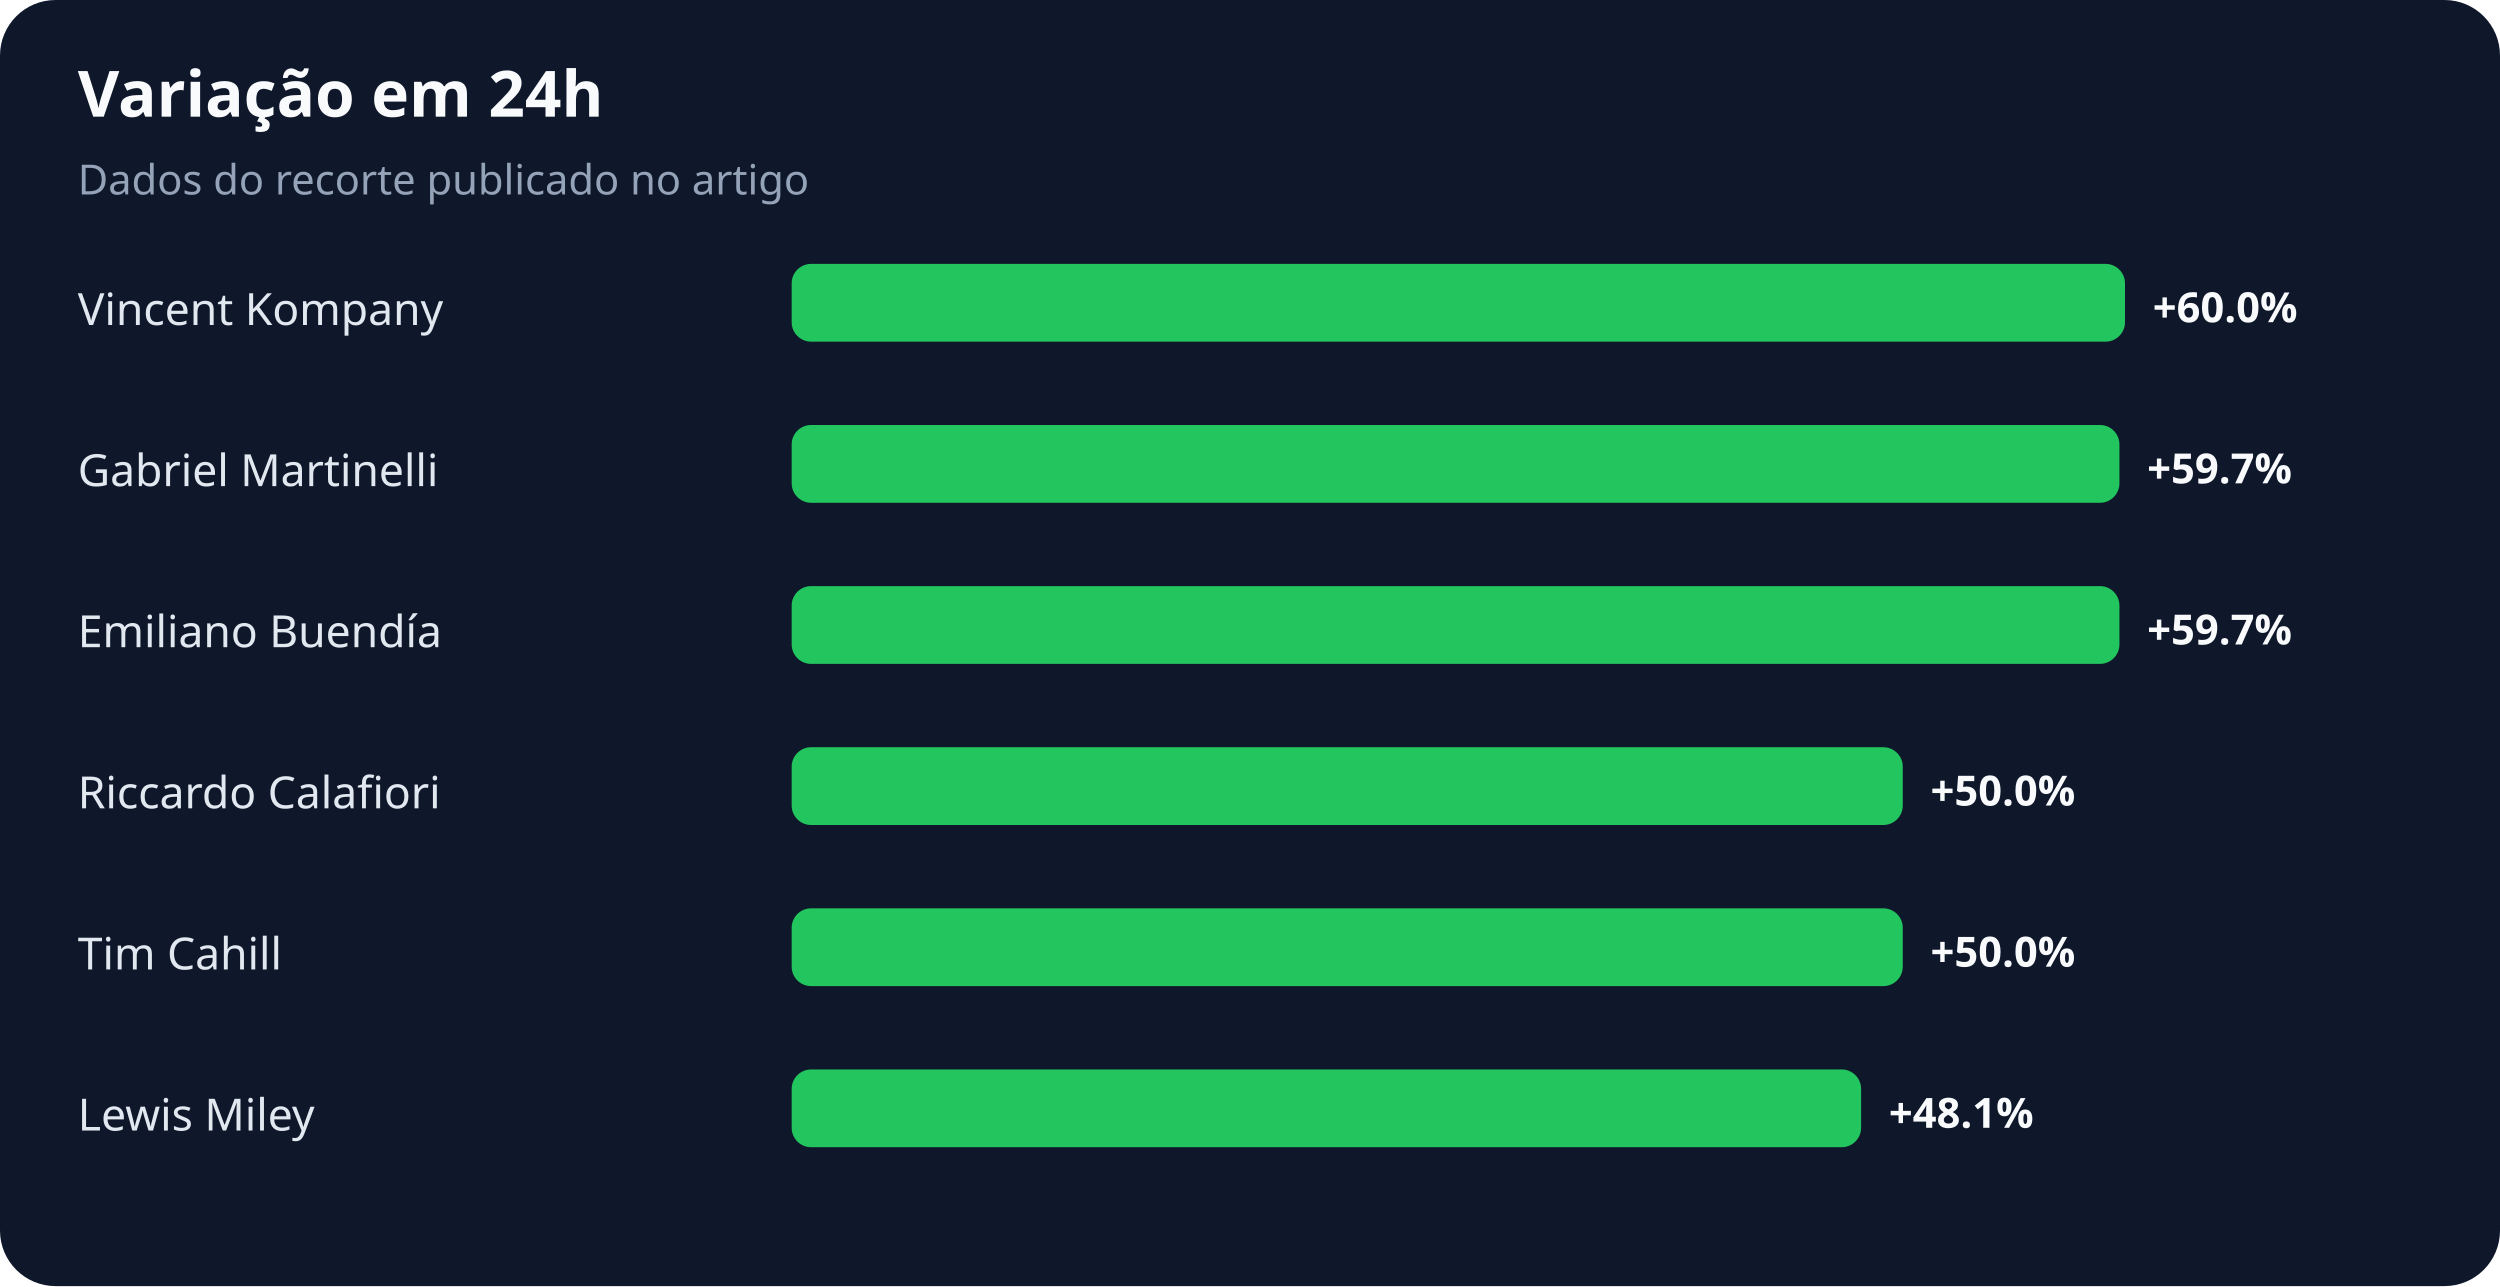
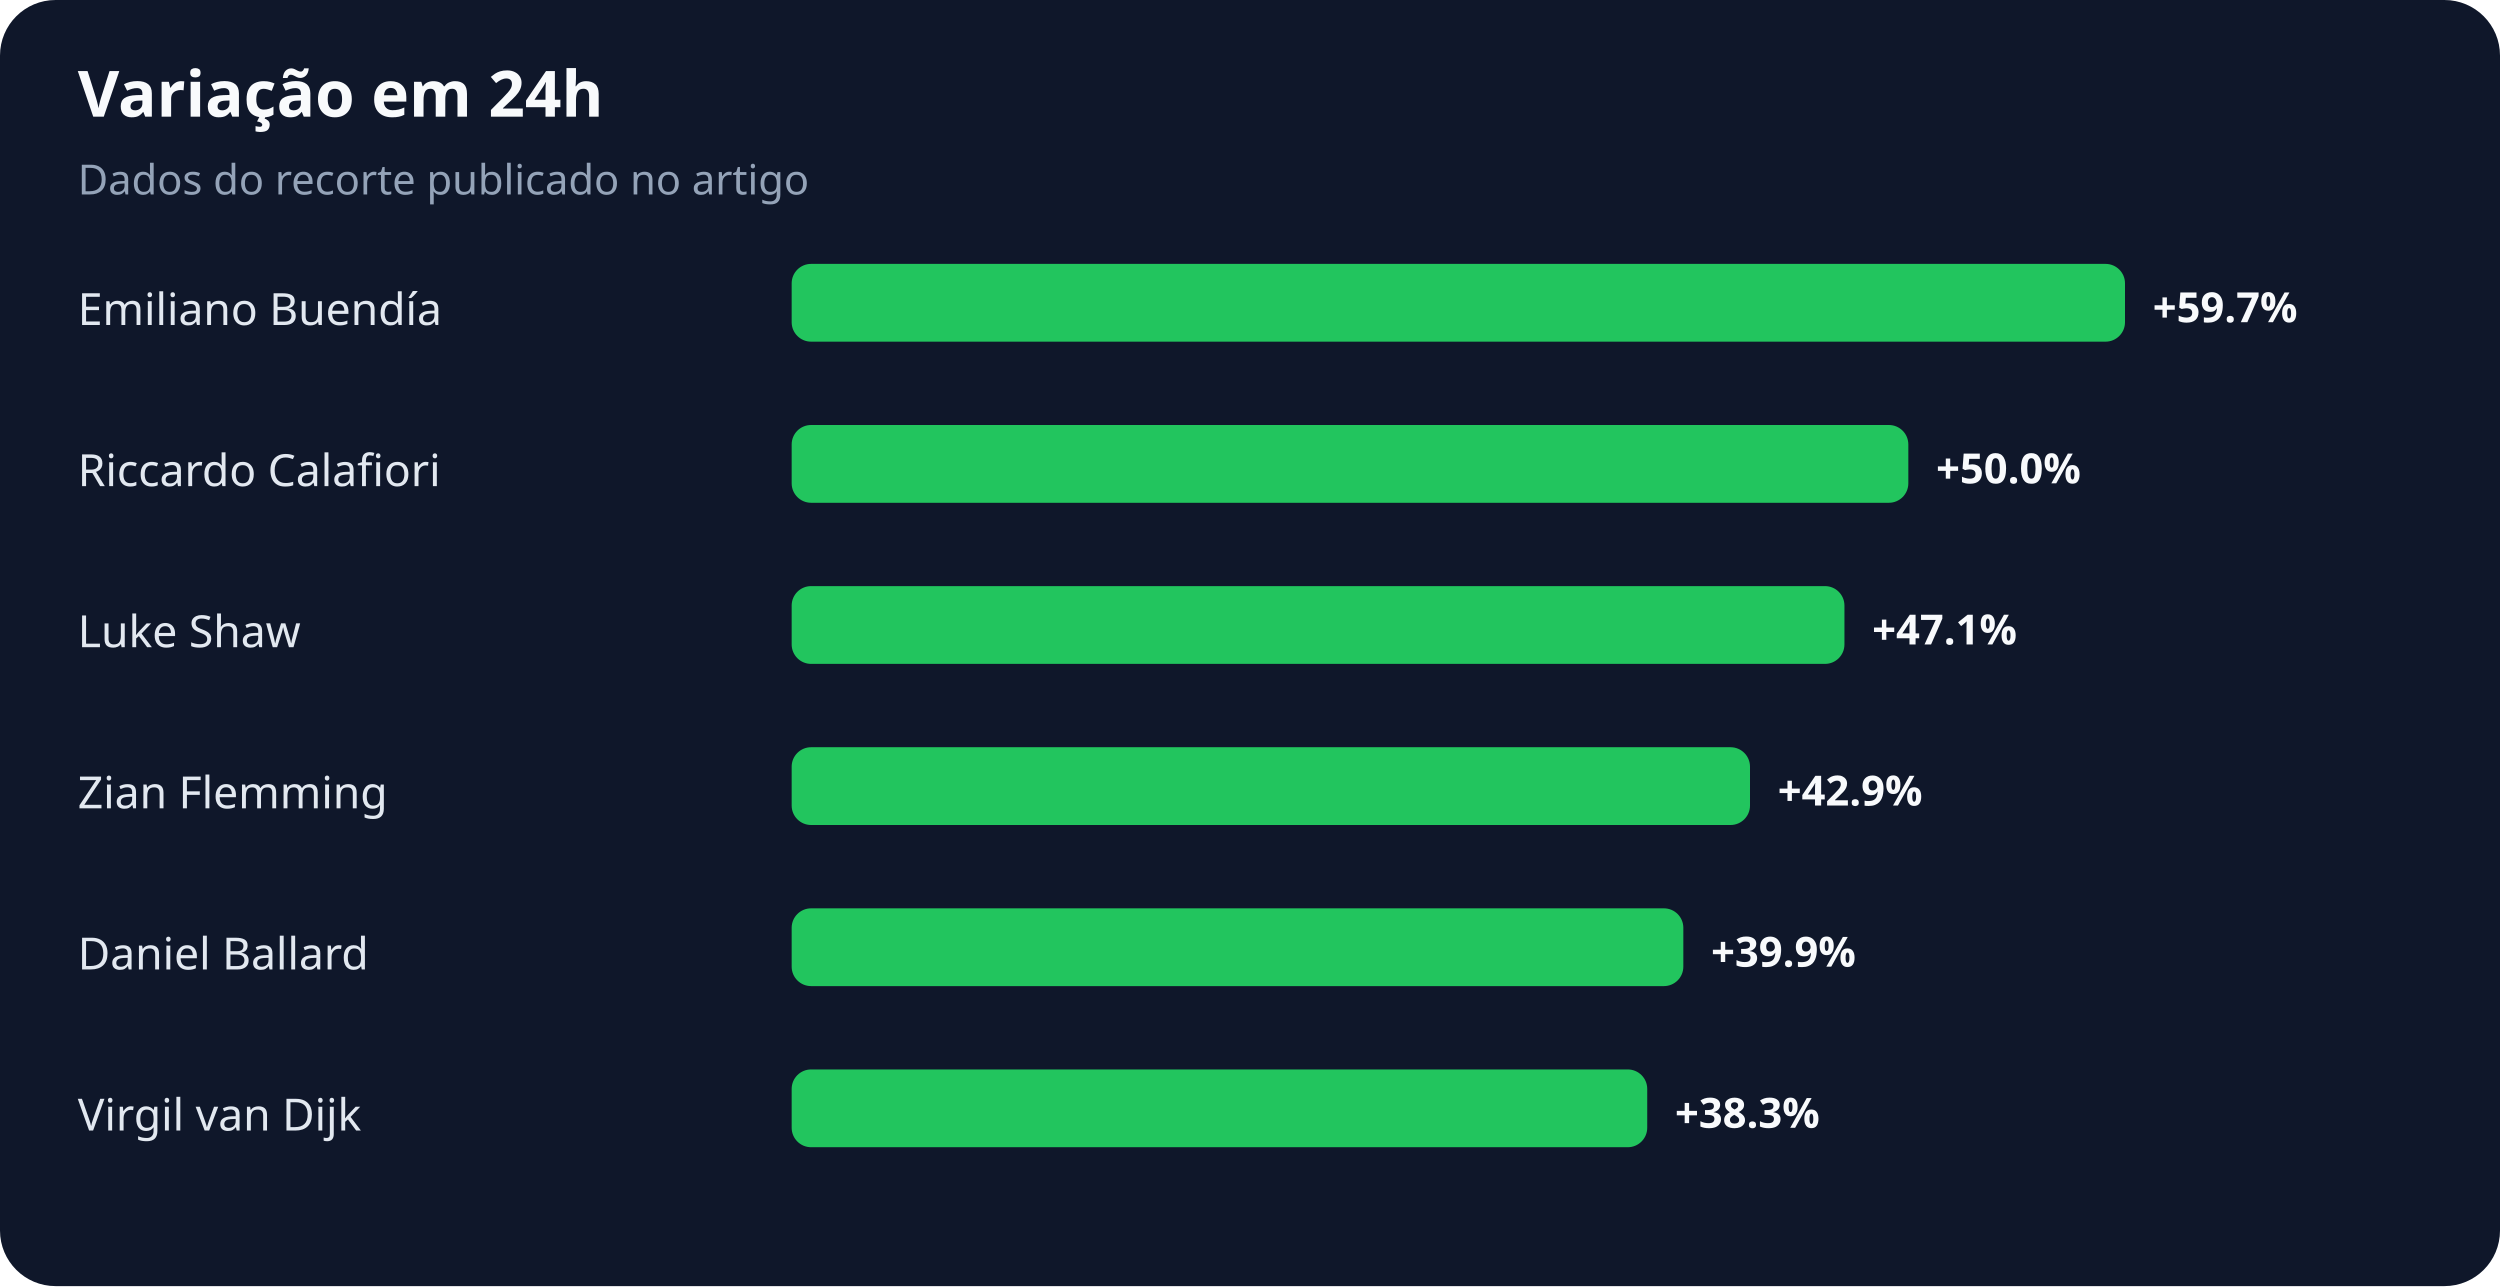
<svg xmlns="http://www.w3.org/2000/svg" width="900" height="463" viewBox="0 0 900 463" role="img" aria-labelledby="title desc">
  <rect width="100%" height="100%" rx="20" fill="#0f172a" />
  <text x="28" y="42" fill="#f8fafc" font-family="system-ui,sans-serif" font-size="23" font-weight="700">Variação em 24h</text>
  <text x="28" y="70" fill="#94a3b8" font-family="system-ui,sans-serif" font-size="15">Dados do recorte publicado no artigo</text>
-   <text x="28" y="117" fill="#e2e8f0" font-family="system-ui,sans-serif" font-size="16">Vincent Kompany</text>
+   <text x="28" y="117" fill="#e2e8f0" font-family="system-ui,sans-serif" font-size="16">Emiliano Buendía</text>
  <rect x="285" y="95" width="480" height="28" rx="7" fill="#22c55e" />
-   <text x="775" y="116" fill="#f8fafc" font-family="system-ui,sans-serif" font-size="15" font-weight="700">+60.0%</text>
-   <text x="28" y="175" fill="#e2e8f0" font-family="system-ui,sans-serif" font-size="16">Gabriel Martinelli</text>
-   <rect x="285" y="153" width="478" height="28" rx="7" fill="#22c55e" />
-   <text x="773" y="174" fill="#f8fafc" font-family="system-ui,sans-serif" font-size="15" font-weight="700">+59.7%</text>
-   <text x="28" y="233" fill="#e2e8f0" font-family="system-ui,sans-serif" font-size="16">Emiliano Buendía</text>
-   <rect x="285" y="211" width="478" height="28" rx="7" fill="#22c55e" />
-   <text x="773" y="232" fill="#f8fafc" font-family="system-ui,sans-serif" font-size="15" font-weight="700">+59.7%</text>
-   <text x="28" y="291" fill="#e2e8f0" font-family="system-ui,sans-serif" font-size="16">Riccardo Calafiori</text>
-   <rect x="285" y="269" width="400" height="28" rx="7" fill="#22c55e" />
-   <text x="695" y="290" fill="#f8fafc" font-family="system-ui,sans-serif" font-size="15" font-weight="700">+50.0%</text>
-   <text x="28" y="349" fill="#e2e8f0" font-family="system-ui,sans-serif" font-size="16">Tim Cahill</text>
-   <rect x="285" y="327" width="400" height="28" rx="7" fill="#22c55e" />
-   <text x="695" y="348" fill="#f8fafc" font-family="system-ui,sans-serif" font-size="15" font-weight="700">+50.0%</text>
-   <text x="28" y="407" fill="#e2e8f0" font-family="system-ui,sans-serif" font-size="16">Lewis Miley</text>
-   <rect x="285" y="385" width="385" height="28" rx="7" fill="#22c55e" />
-   <text x="680" y="406" fill="#f8fafc" font-family="system-ui,sans-serif" font-size="15" font-weight="700">+48.1%</text>
+   <text x="775" y="116" fill="#f8fafc" font-family="system-ui,sans-serif" font-size="15" font-weight="700">+59.7%</text>
+   <text x="28" y="175" fill="#e2e8f0" font-family="system-ui,sans-serif" font-size="16">Riccardo Calafiori</text>
+   <rect x="285" y="153" width="402" height="28" rx="7" fill="#22c55e" />
+   <text x="697" y="174" fill="#f8fafc" font-family="system-ui,sans-serif" font-size="15" font-weight="700">+50.0%</text>
+   <text x="28" y="233" fill="#e2e8f0" font-family="system-ui,sans-serif" font-size="16">Luke Shaw</text>
+   <rect x="285" y="211" width="379" height="28" rx="7" fill="#22c55e" />
+   <text x="674" y="232" fill="#f8fafc" font-family="system-ui,sans-serif" font-size="15" font-weight="700">+47.1%</text>
+   <text x="28" y="291" fill="#e2e8f0" font-family="system-ui,sans-serif" font-size="16">Zian Flemming</text>
+   <rect x="285" y="269" width="345" height="28" rx="7" fill="#22c55e" />
+   <text x="640" y="290" fill="#f8fafc" font-family="system-ui,sans-serif" font-size="15" font-weight="700">+42.9%</text>
+   <text x="28" y="349" fill="#e2e8f0" font-family="system-ui,sans-serif" font-size="16">Daniel Ballard</text>
+   <rect x="285" y="327" width="321" height="28" rx="7" fill="#22c55e" />
+   <text x="616" y="348" fill="#f8fafc" font-family="system-ui,sans-serif" font-size="15" font-weight="700">+39.9%</text>
+   <text x="28" y="407" fill="#e2e8f0" font-family="system-ui,sans-serif" font-size="16">Virgil van Dijk</text>
+   <rect x="285" y="385" width="308" height="28" rx="7" fill="#22c55e" />
+   <text x="603" y="406" fill="#f8fafc" font-family="system-ui,sans-serif" font-size="15" font-weight="700">+38.3%</text>
</svg>
